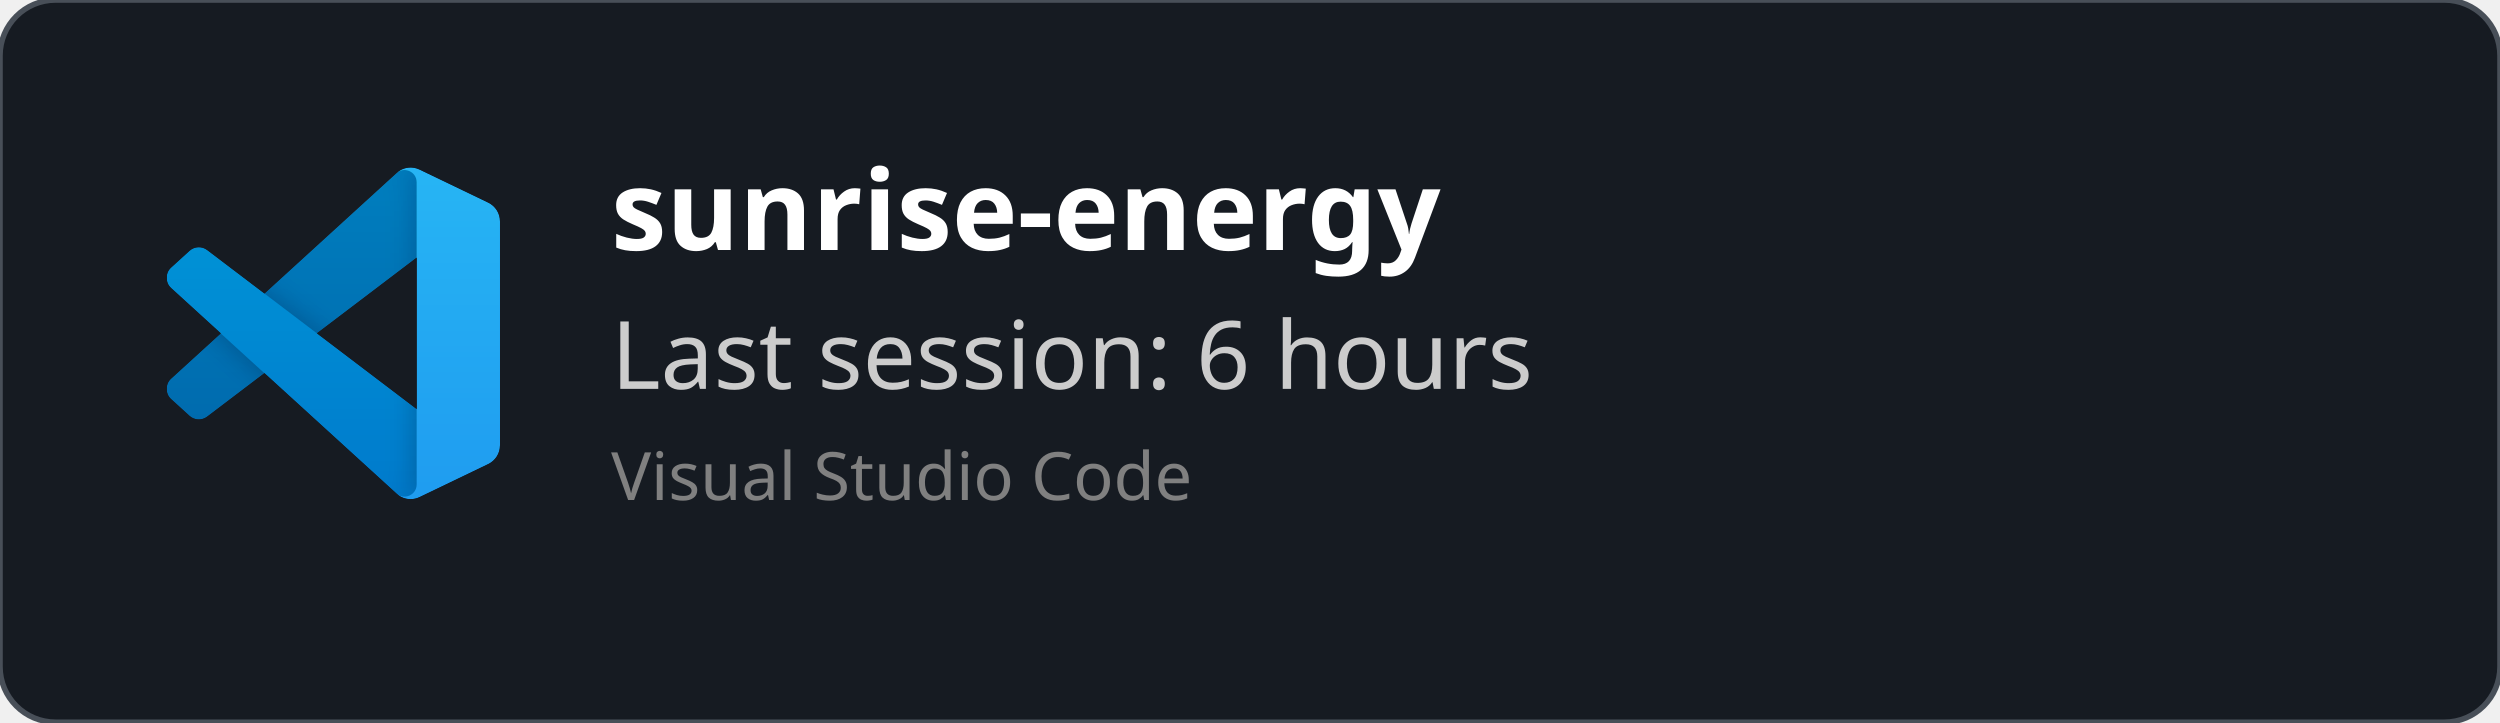
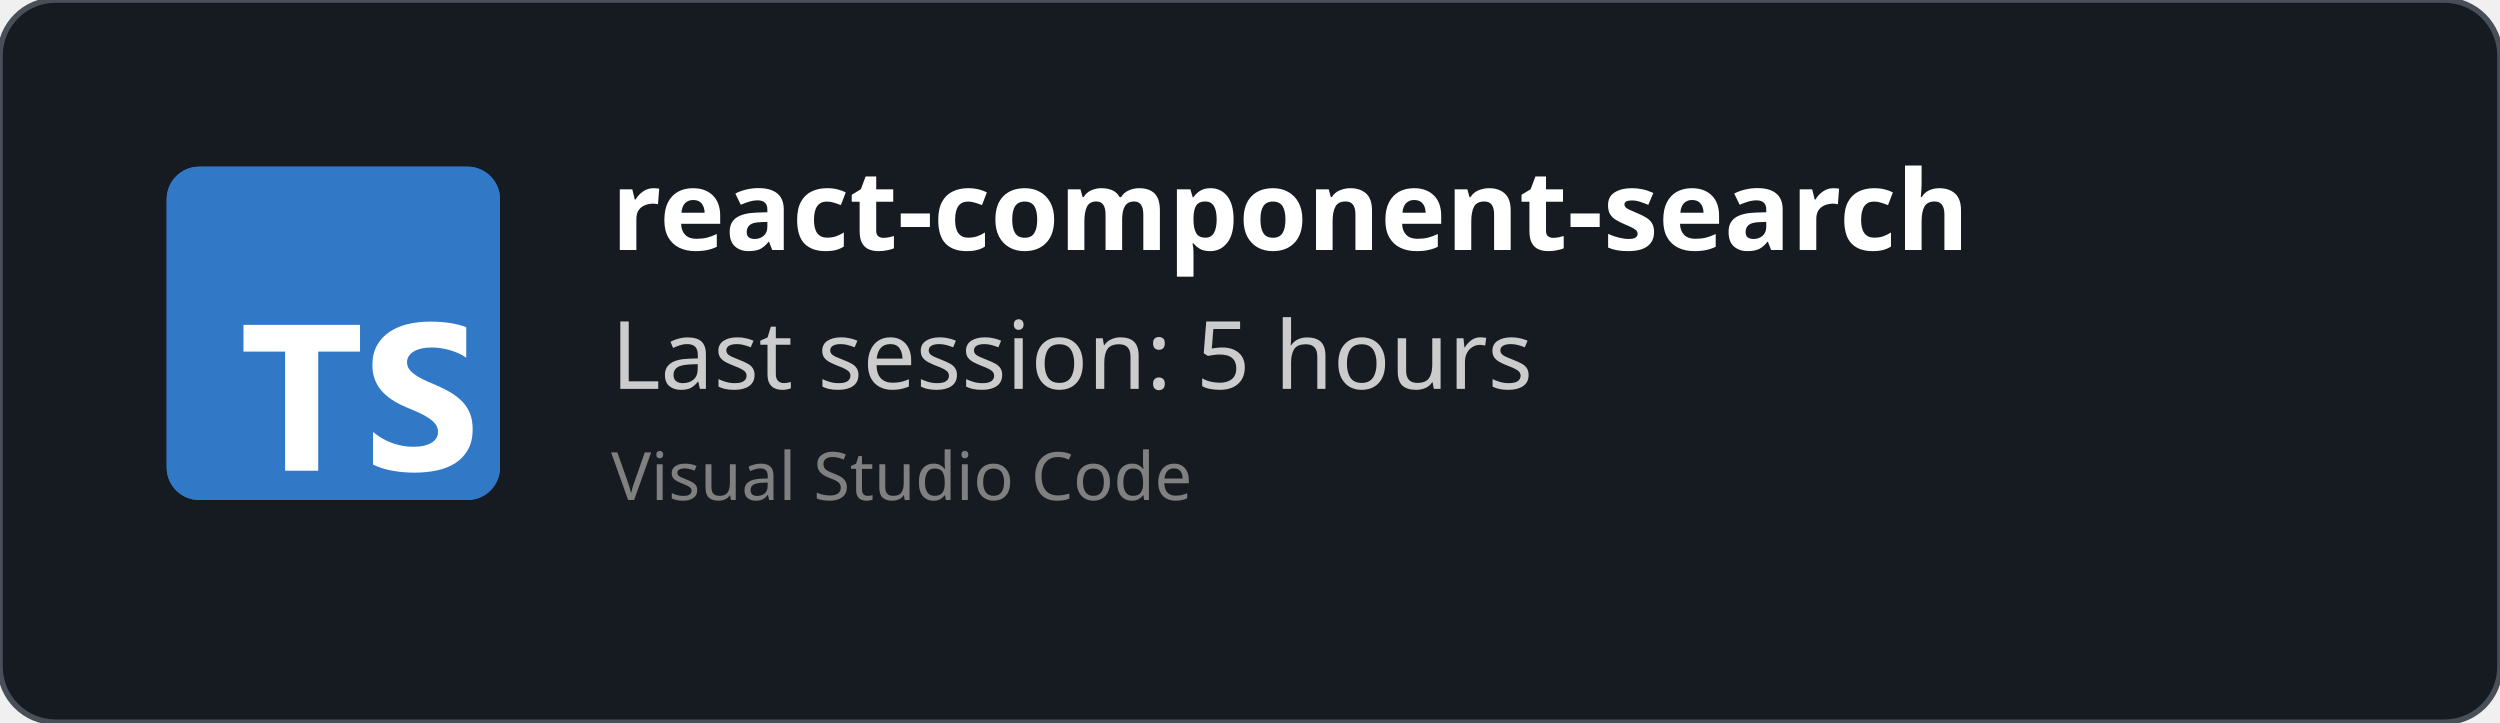
<svg xmlns="http://www.w3.org/2000/svg" width="450" height="130" viewBox="0 0 450 130" fill="none" role="img">
  <style>
    *{
        font-family: 'Segoe UI', Ubuntu, monospace
    }
    </style>
  <defs>
    <clipPath id="horizontalClip" x="20" y="20" width="500" height="200">
      <rect x="90" y="20" width="300" height="50" />
    </clipPath>
  </defs>
  <rect width="450" height="130" fill="rgba(22,27,34)" stroke="#484f58" stroke-width="1" fill-opacity="1" stroke-opacity="1" x="0" y="0" rx="10px" ry="10px">
    </rect>
-   <svg width="60" height="60" x="30" y="30" viewBox="0 0 100 100" fill="none" id="vscode">
-     <mask id="mask0" mask-type="alpha" maskUnits="userSpaceOnUse" x="0" y="0" width="100" height="100">
-       <path fill-rule="evenodd" clip-rule="evenodd" d="M70.912 99.317C72.487 99.931 74.283 99.891 75.873 99.126L96.461 89.22C98.624 88.179 100 85.989 100 83.587V16.413C100 14.011 98.624 11.822 96.461 10.781L75.873 0.874C73.786 -0.13 71.345 0.116 69.513 1.447C69.252 1.637 69.003 1.849 68.769 2.083L29.355 38.041L12.187 25.01C10.589 23.797 8.354 23.896 6.869 25.246L1.363 30.255C-0.453 31.906 -0.455 34.763 1.359 36.417L16.247 50L1.359 63.583C-0.455 65.237 -0.453 68.094 1.363 69.745L6.869 74.754C8.354 76.104 10.589 76.204 12.187 74.99L29.355 61.959L68.769 97.917C69.392 98.541 70.125 99.01 70.912 99.317ZM75.015 27.299L45.109 50L75.015 72.701V27.299Z" fill="white" />
-     </mask>
-     <g mask="url(#mask0)">
-       <path d="M96.461 10.796L75.857 0.876C73.472 -0.273 70.622 0.212 68.75 2.083L1.299 63.583C-0.516 65.237 -0.514 68.094 1.303 69.745L6.813 74.754C8.298 76.104 10.535 76.204 12.134 74.99L93.361 13.37C96.086 11.303 100 13.246 100 16.667V16.427C100 14.027 98.625 11.838 96.461 10.796Z" fill="#0065A9" />
-       <g filter="url(#filter0_d)">
-         <path d="M96.461 89.204L75.857 99.124C73.472 100.273 70.622 99.788 68.75 97.917L1.299 36.417C-0.516 34.763 -0.514 31.906 1.303 30.255L6.813 25.246C8.298 23.896 10.535 23.796 12.134 25.009L93.361 86.63C96.086 88.697 100 86.754 100 83.333V83.573C100 85.974 98.625 88.162 96.461 89.204Z" fill="#007ACC" />
-       </g>
-       <g filter="url(#filter1_d)">
-         <path d="M75.858 99.126C73.472 100.274 70.622 99.788 68.75 97.917C71.056 100.223 75 98.59 75 95.328V4.672C75 1.41 71.056 -0.223 68.75 2.083C70.622 0.211 73.472 -0.274 75.858 0.874L96.459 10.781C98.623 11.822 100 14.011 100 16.413V83.587C100 85.989 98.623 88.179 96.459 89.22L75.858 99.126Z" fill="#1F9CF0" />
-       </g>
-       <g style="mix-blend-mode:overlay" opacity="0.25">
-         <path fill-rule="evenodd" clip-rule="evenodd" d="M70.851 99.317C72.426 99.931 74.222 99.891 75.812 99.126L96.4 89.22C98.563 88.179 99.939 85.989 99.939 83.587V16.413C99.939 14.011 98.564 11.822 96.4 10.781L75.812 0.874C73.725 -0.13 71.284 0.116 69.453 1.447C69.191 1.637 68.942 1.849 68.708 2.083L29.294 38.041L12.126 25.01C10.528 23.796 8.293 23.896 6.809 25.246L1.302 30.255C-0.513 31.906 -0.515 34.763 1.298 36.417L16.186 50L1.298 63.583C-0.515 65.237 -0.513 68.094 1.302 69.745L6.809 74.754C8.293 76.104 10.528 76.204 12.126 74.99L29.294 61.959L68.708 97.917C69.332 98.54 70.064 99.01 70.851 99.317ZM74.954 27.299L45.048 50L74.954 72.701V27.299Z" fill="url(#paint0_linear)" />
-       </g>
-     </g>
-     <defs>
-       <filter id="filter0_d" x="-8.394" y="15.829" width="116.727" height="92.246" filterUnits="userSpaceOnUse" color-interpolation-filters="sRGB">
-         <feFlood flood-opacity="0" result="BackgroundImageFix" />
-         <feColorMatrix in="SourceAlpha" type="matrix" values="0 0 0 0 0 0 0 0 0 0 0 0 0 0 0 0 0 0 127 0" />
-         <feOffset />
-         <feGaussianBlur stdDeviation="4.167" />
-         <feColorMatrix type="matrix" values="0 0 0 0 0 0 0 0 0 0 0 0 0 0 0 0 0 0 0.25 0" />
-         <feBlend mode="overlay" in2="BackgroundImageFix" result="effect1_dropShadow" />
-         <feBlend mode="normal" in="SourceGraphic" in2="effect1_dropShadow" result="shape" />
-       </filter>
-       <filter id="filter1_d" x="60.417" y="-8.076" width="47.917" height="116.151" filterUnits="userSpaceOnUse" color-interpolation-filters="sRGB">
-         <feFlood flood-opacity="0" result="BackgroundImageFix" />
-         <feColorMatrix in="SourceAlpha" type="matrix" values="0 0 0 0 0 0 0 0 0 0 0 0 0 0 0 0 0 0 127 0" />
-         <feOffset />
-         <feGaussianBlur stdDeviation="4.167" />
-         <feColorMatrix type="matrix" values="0 0 0 0 0 0 0 0 0 0 0 0 0 0 0 0 0 0 0.25 0" />
-         <feBlend mode="overlay" in2="BackgroundImageFix" result="effect1_dropShadow" />
-         <feBlend mode="normal" in="SourceGraphic" in2="effect1_dropShadow" result="shape" />
-       </filter>
-       <linearGradient id="paint0_linear" x1="49.939" y1="0.258" x2="49.939" y2="99.742" gradientUnits="userSpaceOnUse">
-         <stop stop-color="white" />
-         <stop offset="1" stop-color="white" stop-opacity="0" />
-       </linearGradient>
-     </defs>
+   <svg fill="none" height="60" viewBox="0 0 512 512" width="60" x="30" y="30">
+     <rect fill="#3178c6" height="512" rx="50" width="512" />
+     <rect fill="#3178c6" height="512" rx="50" width="512" />
+     <path clip-rule="evenodd" d="m316.939 407.424v50.061c8.138 4.172 17.763 7.3 28.875 9.386s22.823 3.129 35.135 3.129c11.999 0 23.397-1.147 34.196-3.442 10.799-2.294 20.268-6.075 28.406-11.342 8.138-5.266 14.581-12.15 19.328-20.65s7.121-19.007 7.121-31.522c0-9.074-1.356-17.026-4.069-23.857s-6.625-12.906-11.738-18.225c-5.112-5.319-11.242-10.091-18.389-14.315s-15.207-8.213-24.18-11.967c-6.573-2.712-12.468-5.345-17.685-7.9-5.217-2.556-9.651-5.163-13.303-7.822-3.652-2.66-6.469-5.476-8.451-8.448-1.982-2.973-2.974-6.336-2.974-10.091 0-3.441.887-6.544 2.661-9.308s4.278-5.136 7.512-7.118c3.235-1.981 7.199-3.52 11.894-4.615 4.696-1.095 9.912-1.642 15.651-1.642 4.173 0 8.581.313 13.224.938 4.643.626 9.312 1.591 14.008 2.894 4.695 1.304 9.259 2.947 13.694 4.928 4.434 1.982 8.529 4.276 12.285 6.884v-46.776c-7.616-2.92-15.937-5.084-24.962-6.492s-19.381-2.112-31.066-2.112c-11.895 0-23.163 1.278-33.805 3.833s-20.006 6.544-28.093 11.967c-8.086 5.424-14.476 12.333-19.171 20.729-4.695 8.395-7.043 18.433-7.043 30.114 0 14.914 4.304 27.638 12.912 38.172 8.607 10.533 21.675 19.45 39.204 26.751 6.886 2.816 13.303 5.579 19.25 8.291s11.086 5.528 15.415 8.448c4.33 2.92 7.747 6.101 10.252 9.543 2.504 3.441 3.756 7.352 3.756 11.733 0 3.233-.783 6.231-2.348 8.995s-3.939 5.162-7.121 7.196-7.147 3.624-11.894 4.771c-4.748 1.148-10.303 1.721-16.668 1.721-10.851 0-21.597-1.903-32.24-5.71-10.642-3.806-20.502-9.516-29.579-17.13zm-84.159-123.342h64.22v-41.082h-179v41.082h63.906v182.918h50.874z" fill="#fff" fill-rule="evenodd" />
  </svg>
  <text x="110" y="45" font-size="20" clip-path="url(#horizontalClip)" font-weight="bold" font-family="Ubuntu" fill="white">
-     sunrise-energy
+     react-component-search
    </text>
  <text x="110" y="70" font-size="17px" font-family="Ubuntu" fill="#ccc">
-     Last session: 6 hours
+     Last session: 5 hours
    </text>
  <text x="110" y="90" font-size="12px" font-family="Ubuntu" fill="grey">
    Visual Studio Code
    </text>
</svg>
